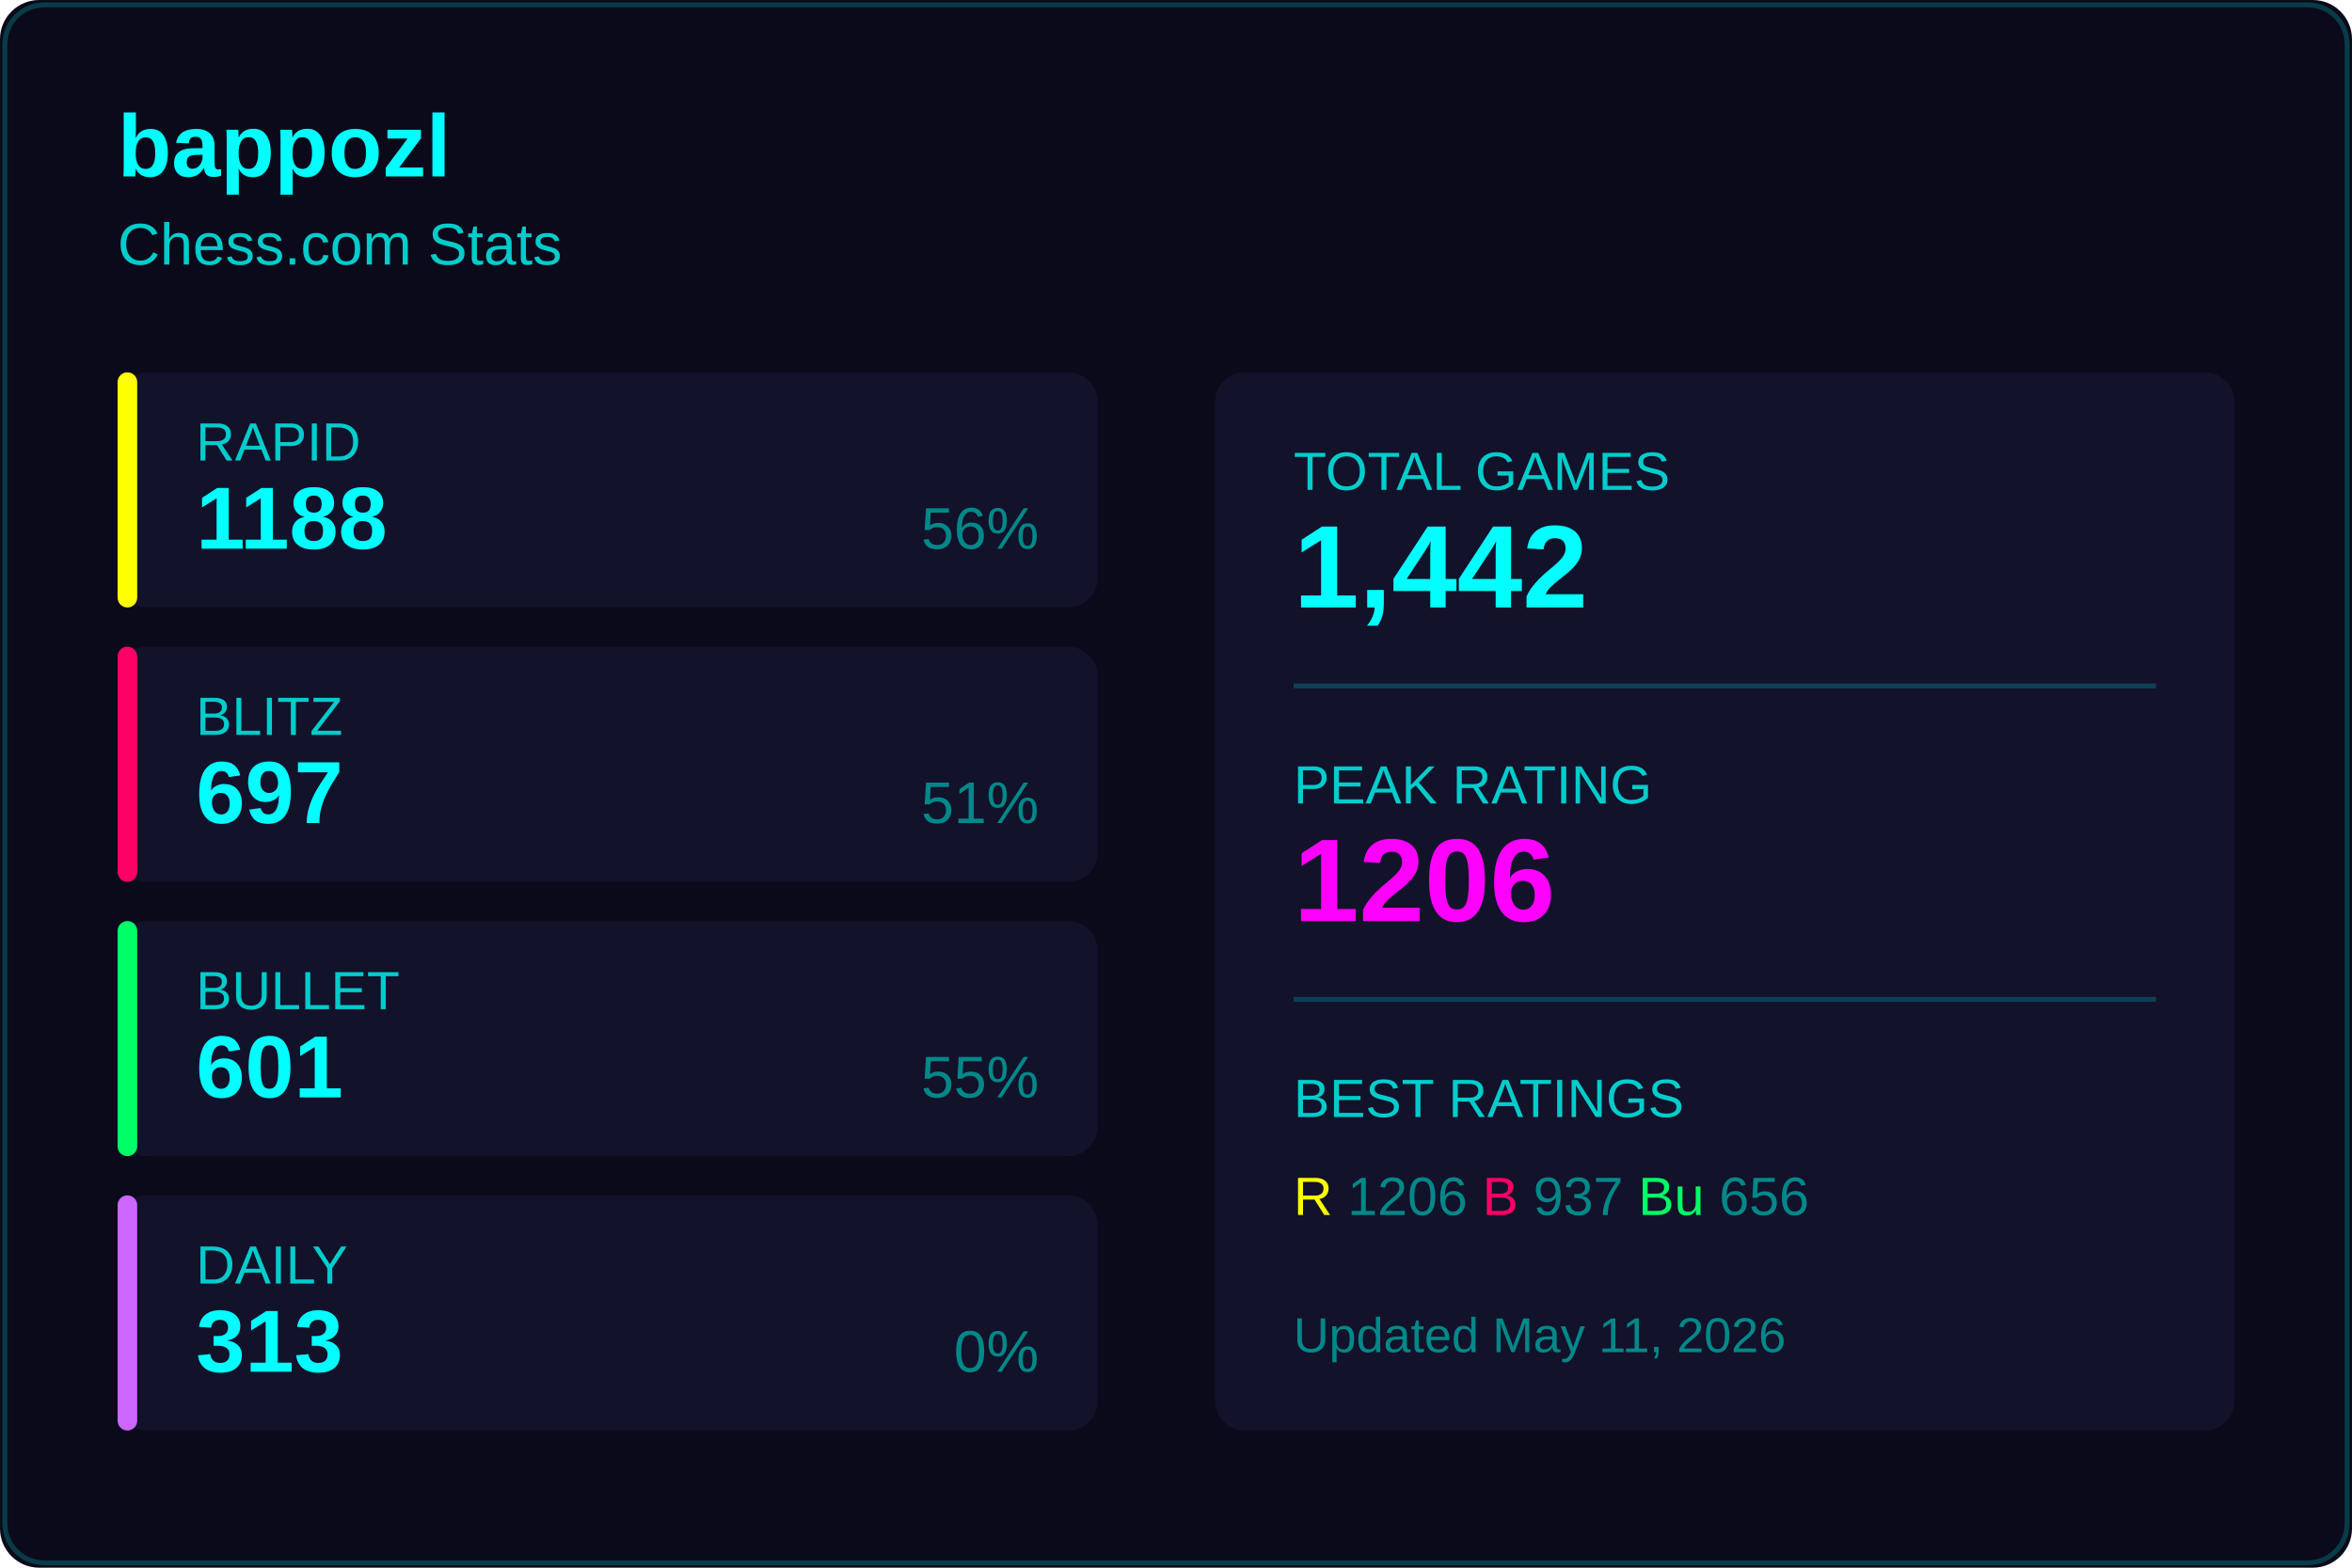
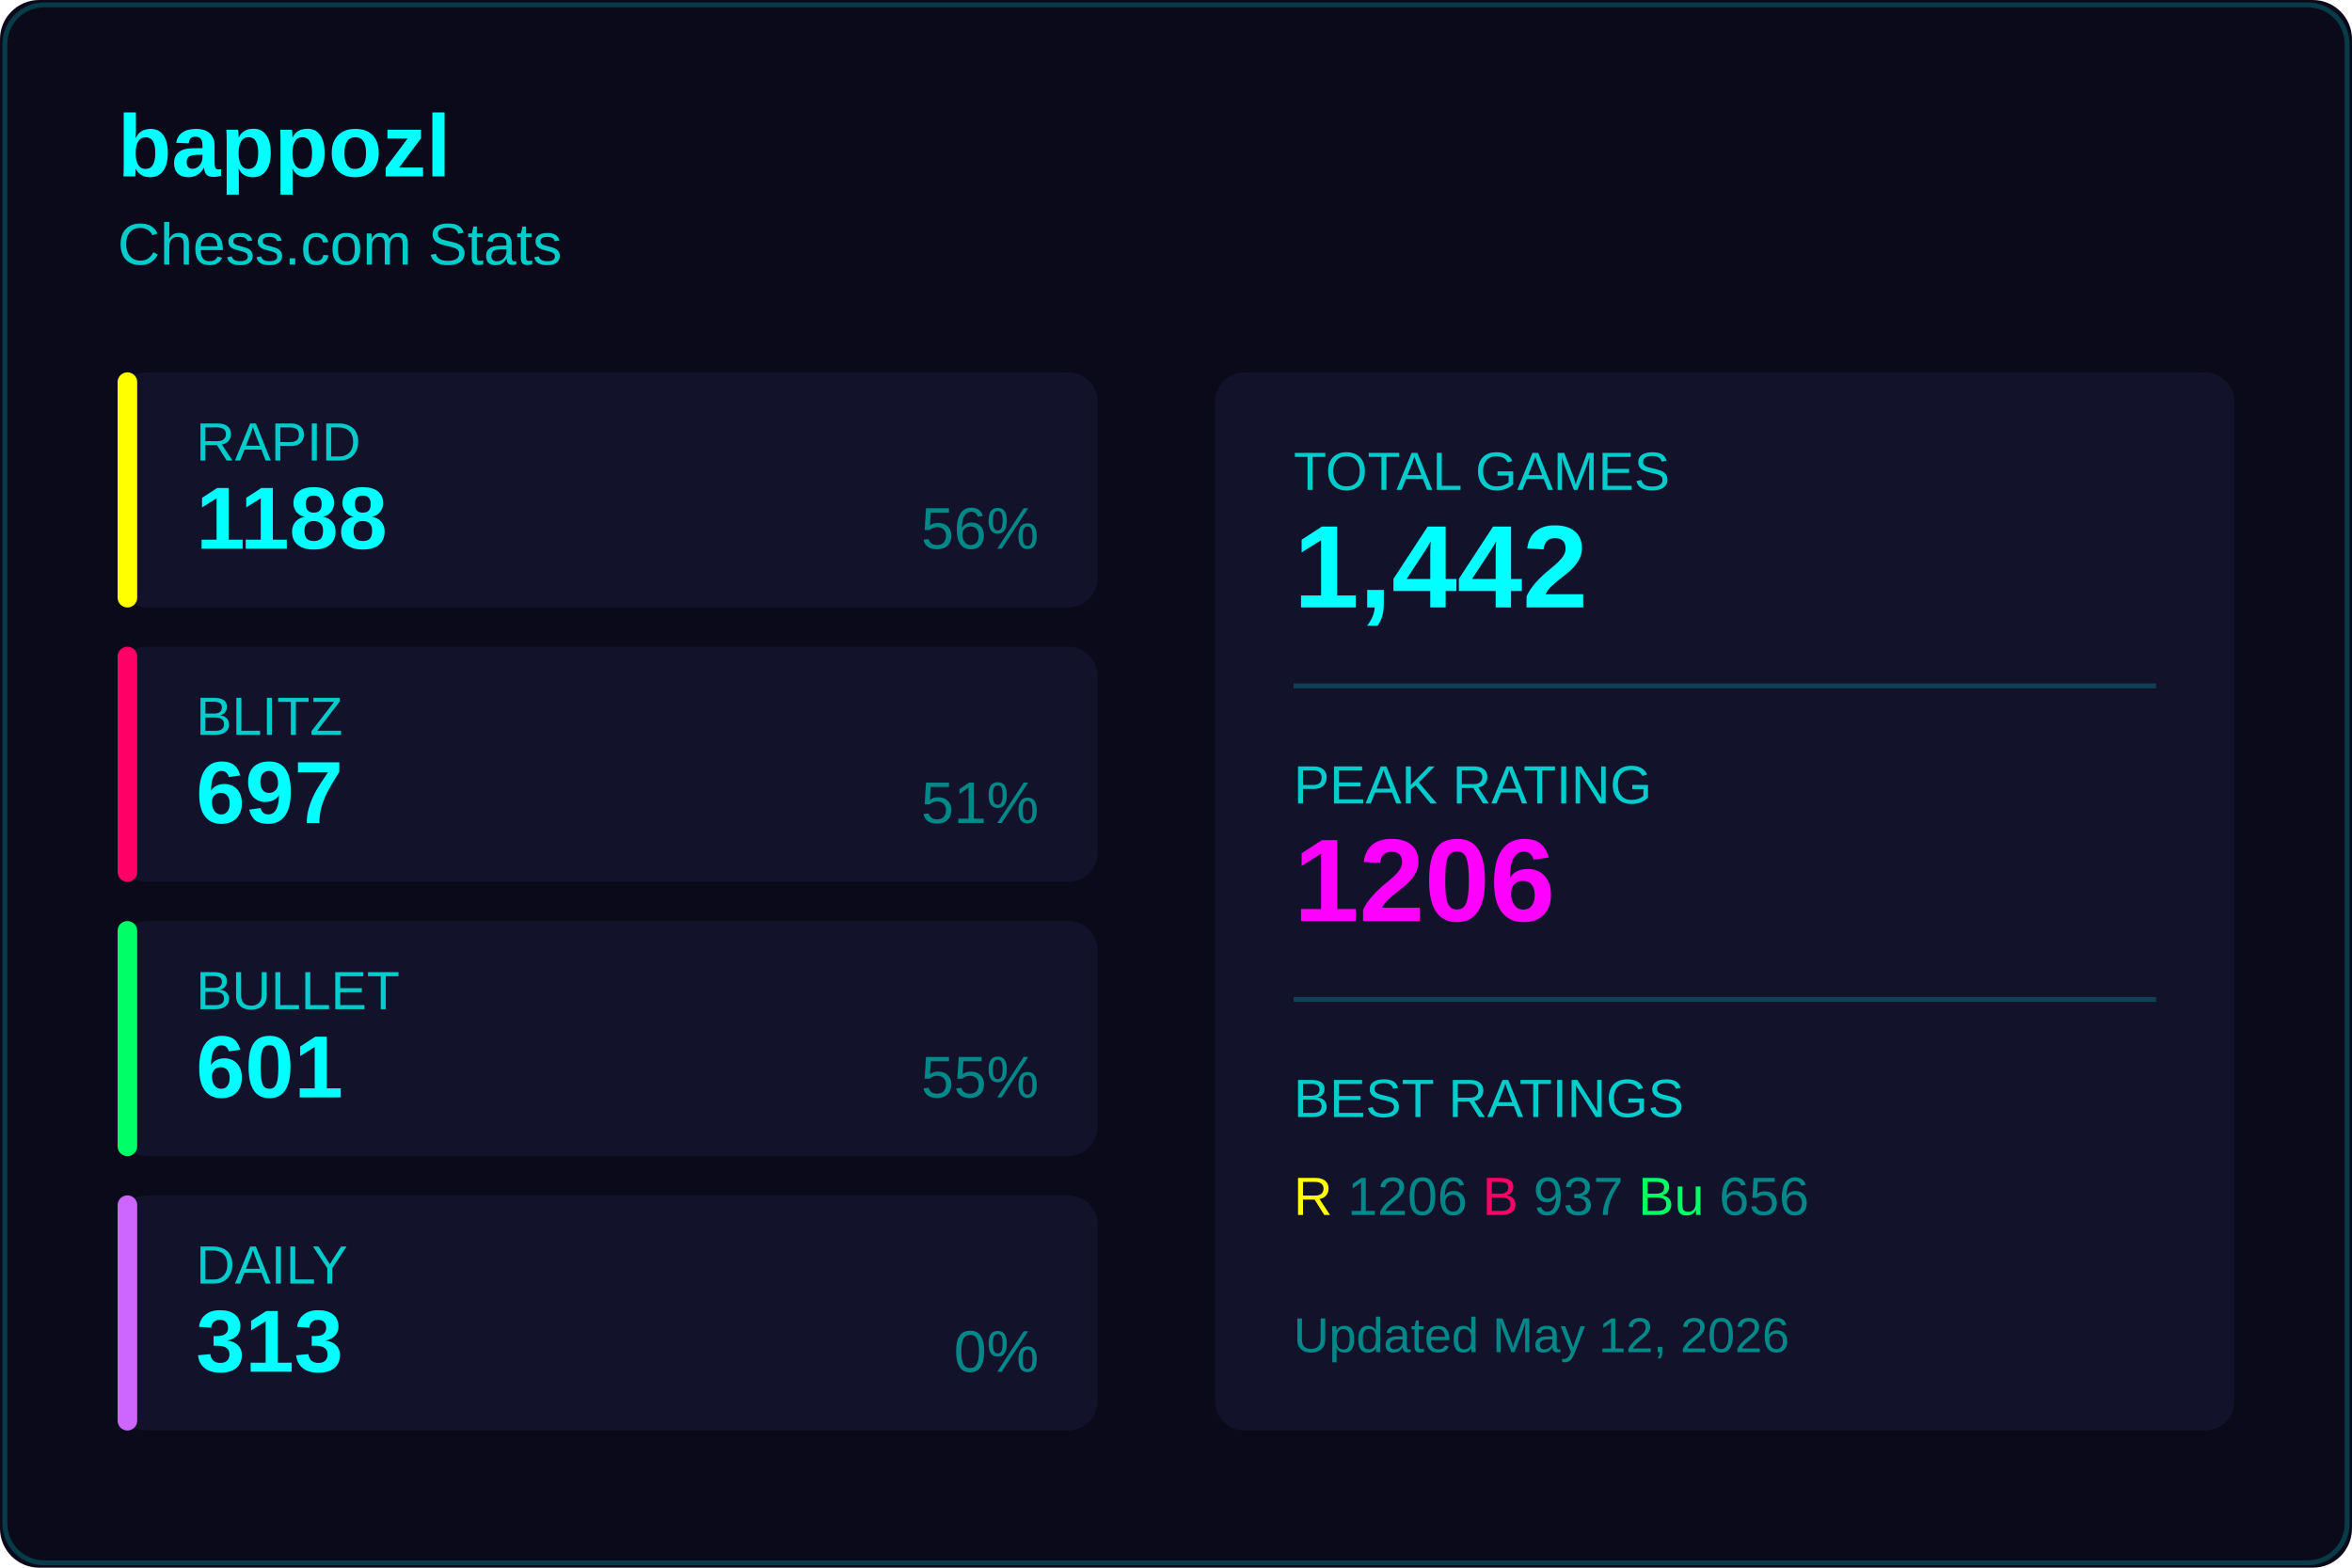
<svg xmlns="http://www.w3.org/2000/svg" width="480" height="320">
  <rect width="480" height="320" fill="#0a0a1a" rx="8" />
  <rect x="1" y="1" width="478" height="318" fill="none" stroke="#00ffff33" rx="8" />
  <text x="24" y="36" fill="#00ffff" font-size="18" font-weight="600" font-family="Segoe UI, Arial, sans-serif">
    bappozl
  </text>
  <text x="24" y="54" fill="#00cccc" font-size="12" font-family="Segoe UI, Arial, sans-serif">
    Chess.com Stats
  </text>
  <g transform="translate(24, 76)">
    <rect width="200" height="48" fill="#12122a" rx="6" />
    <rect width="4" height="48" fill="#ffff00" rx="2" />
    <text x="16" y="18" fill="#00cccc" font-size="11" font-family="Segoe UI, Arial, sans-serif">RAPID</text>
    <text x="16" y="36" fill="#00ffff" font-size="18" font-weight="600" font-family="Segoe UI, Arial, sans-serif">1188</text>
    <text x="188" y="36" fill="#008888" font-size="12" font-family="Segoe UI, Arial, sans-serif" text-anchor="end">56%</text>
  </g>
  <g transform="translate(24, 132)">
    <rect width="200" height="48" fill="#12122a" rx="6" />
    <rect width="4" height="48" fill="#ff0066" rx="2" />
    <text x="16" y="18" fill="#00cccc" font-size="11" font-family="Segoe UI, Arial, sans-serif">BLITZ</text>
    <text x="16" y="36" fill="#00ffff" font-size="18" font-weight="600" font-family="Segoe UI, Arial, sans-serif">697</text>
    <text x="188" y="36" fill="#008888" font-size="12" font-family="Segoe UI, Arial, sans-serif" text-anchor="end">51%</text>
  </g>
  <g transform="translate(24, 188)">
    <rect width="200" height="48" fill="#12122a" rx="6" />
    <rect width="4" height="48" fill="#00ff66" rx="2" />
    <text x="16" y="18" fill="#00cccc" font-size="11" font-family="Segoe UI, Arial, sans-serif">BULLET</text>
    <text x="16" y="36" fill="#00ffff" font-size="18" font-weight="600" font-family="Segoe UI, Arial, sans-serif">601</text>
    <text x="188" y="36" fill="#008888" font-size="12" font-family="Segoe UI, Arial, sans-serif" text-anchor="end">55%</text>
  </g>
  <g transform="translate(24, 244)">
    <rect width="200" height="48" fill="#12122a" rx="6" />
    <rect width="4" height="48" fill="#cc66ff" rx="2" />
    <text x="16" y="18" fill="#00cccc" font-size="11" font-family="Segoe UI, Arial, sans-serif">DAILY</text>
    <text x="16" y="36" fill="#00ffff" font-size="18" font-weight="600" font-family="Segoe UI, Arial, sans-serif">313</text>
    <text x="188" y="36" fill="#008888" font-size="12" font-family="Segoe UI, Arial, sans-serif" text-anchor="end">0%</text>
  </g>
  <g transform="translate(248, 76)">
    <rect width="208" height="216" fill="#12122a" rx="6" />
    <text x="16" y="24" fill="#00cccc" font-size="11" font-family="Segoe UI, Arial, sans-serif">TOTAL GAMES</text>
    <text x="16" y="48" fill="#00ffff" font-size="24" font-weight="600" font-family="Segoe UI, Arial, sans-serif">1,442</text>
    <line x1="16" y1="64" x2="192" y2="64" stroke="#00ffff33" />
    <text x="16" y="88" fill="#00cccc" font-size="11" font-family="Segoe UI, Arial, sans-serif">PEAK RATING</text>
    <text x="16" y="112" fill="#ff00ff" font-size="24" font-weight="600" font-family="Segoe UI, Arial, sans-serif">1206</text>
    <line x1="16" y1="128" x2="192" y2="128" stroke="#00ffff33" />
    <text x="16" y="152" fill="#00cccc" font-size="11" font-family="Segoe UI, Arial, sans-serif">BEST RATINGS</text>
    <text x="16" y="172" fill="#008888" font-size="11" font-family="Segoe UI, Arial, sans-serif">
      <tspan fill="#ffff00">R</tspan> 1206
      <tspan fill="#ff0066">B</tspan> 937
      <tspan fill="#00ff66">Bu</tspan> 656
    </text>
    <text x="16" y="200" fill="#008888" font-size="10" font-family="Segoe UI, Arial, sans-serif">
-       Updated May 11, 2026
+       Updated May 12, 2026
    </text>
  </g>
</svg>
